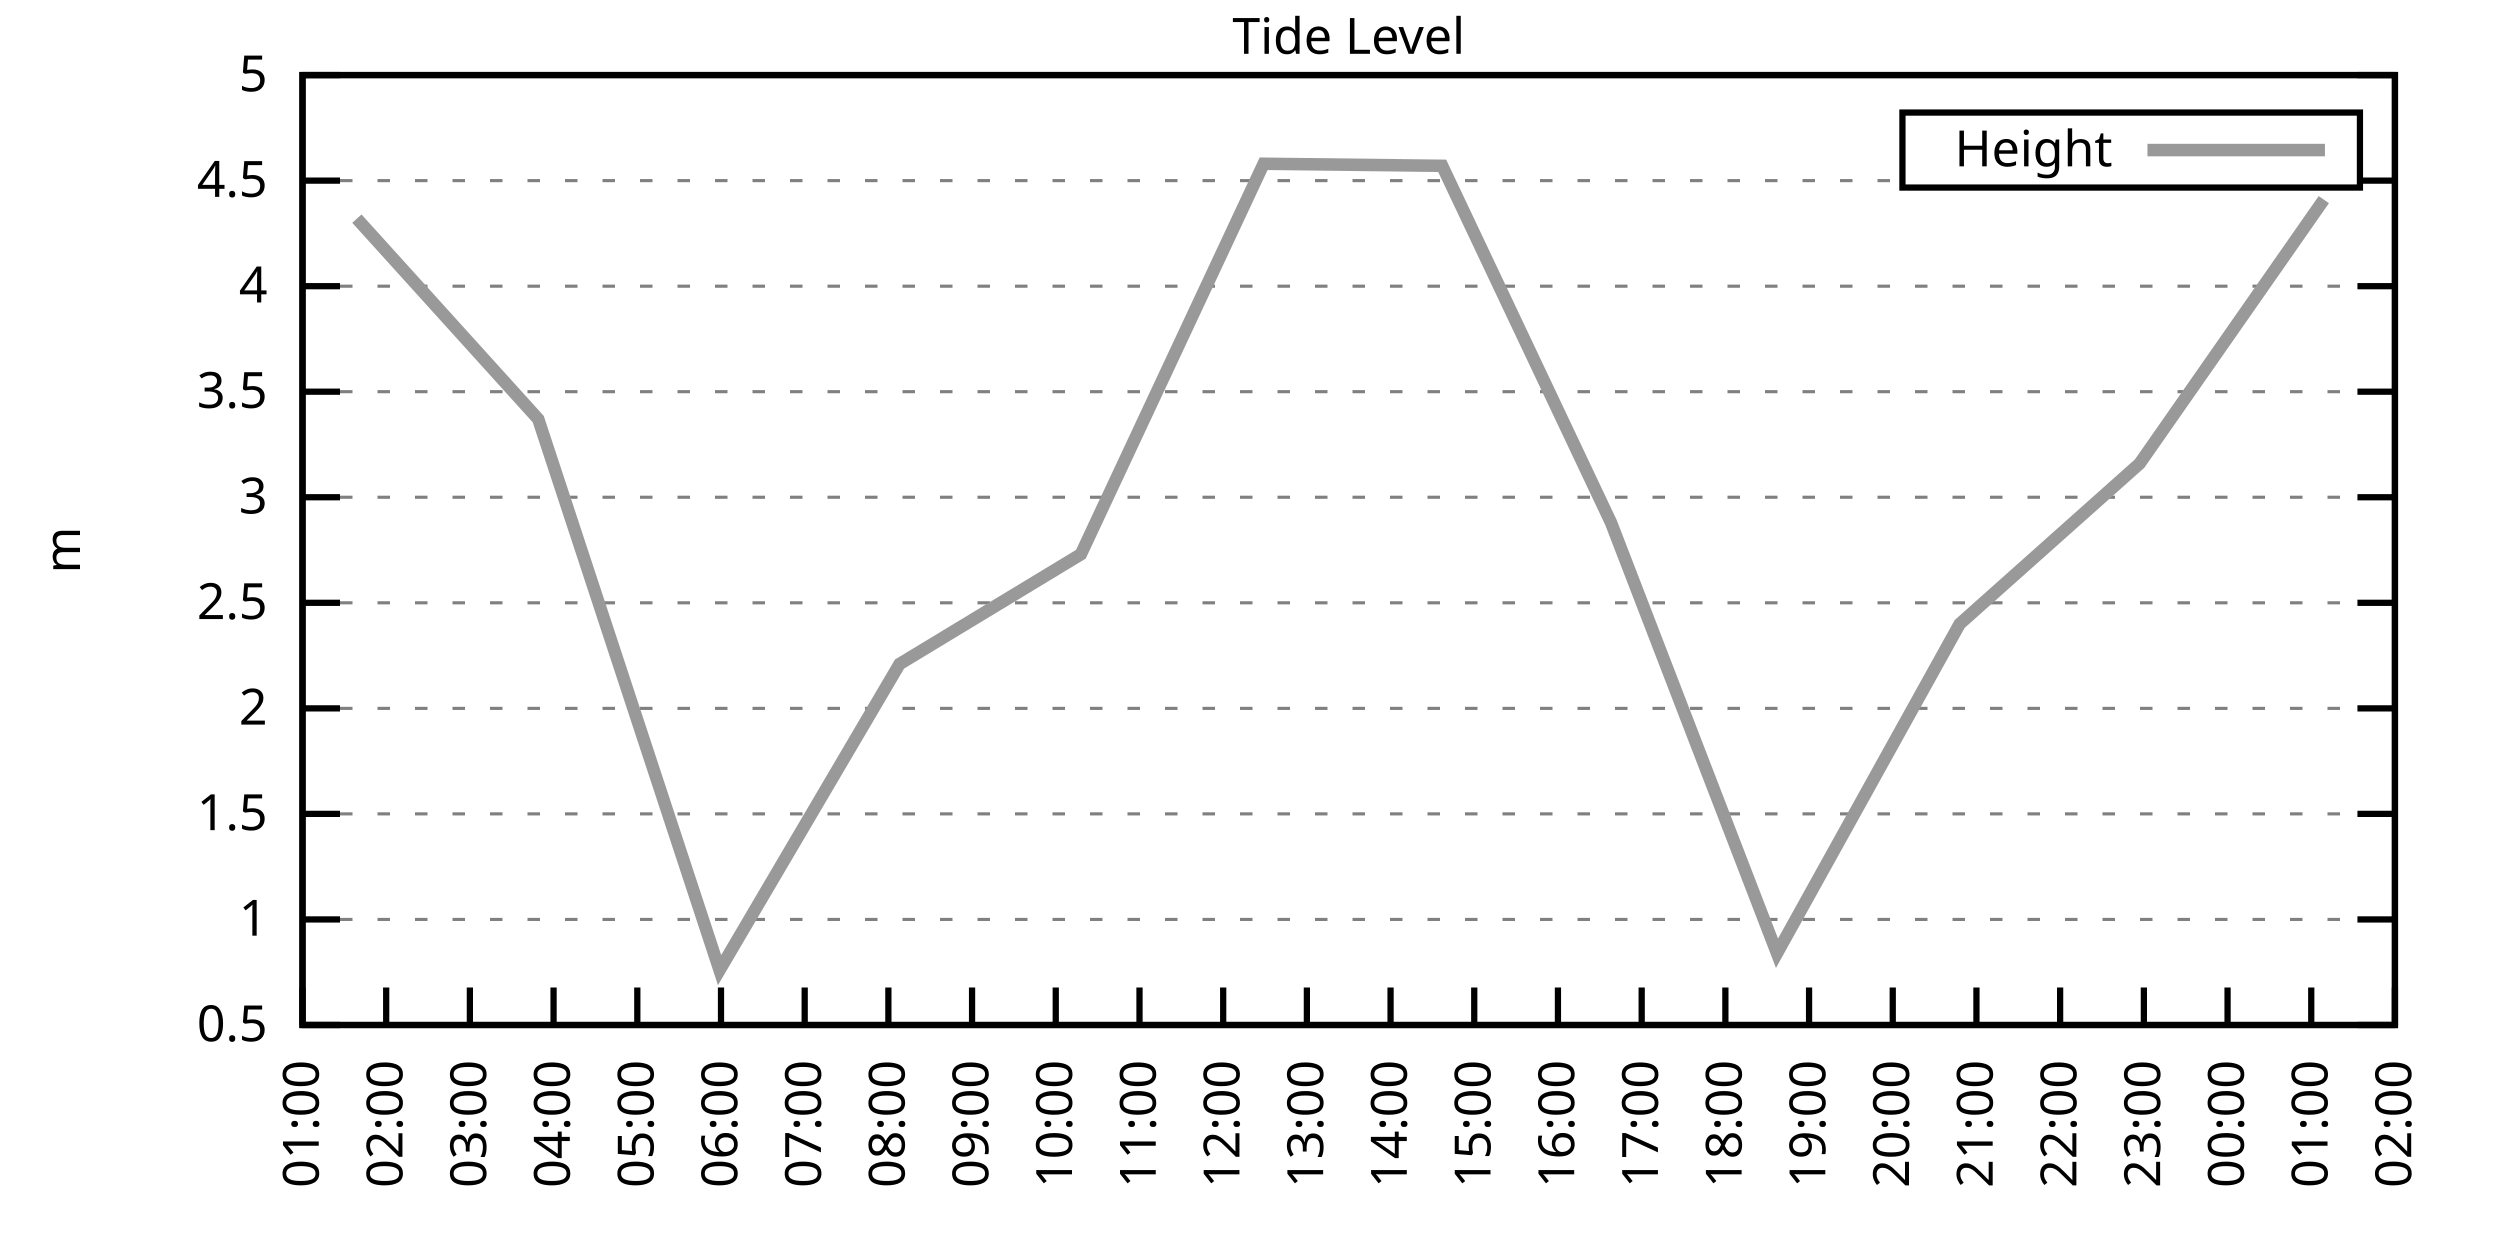
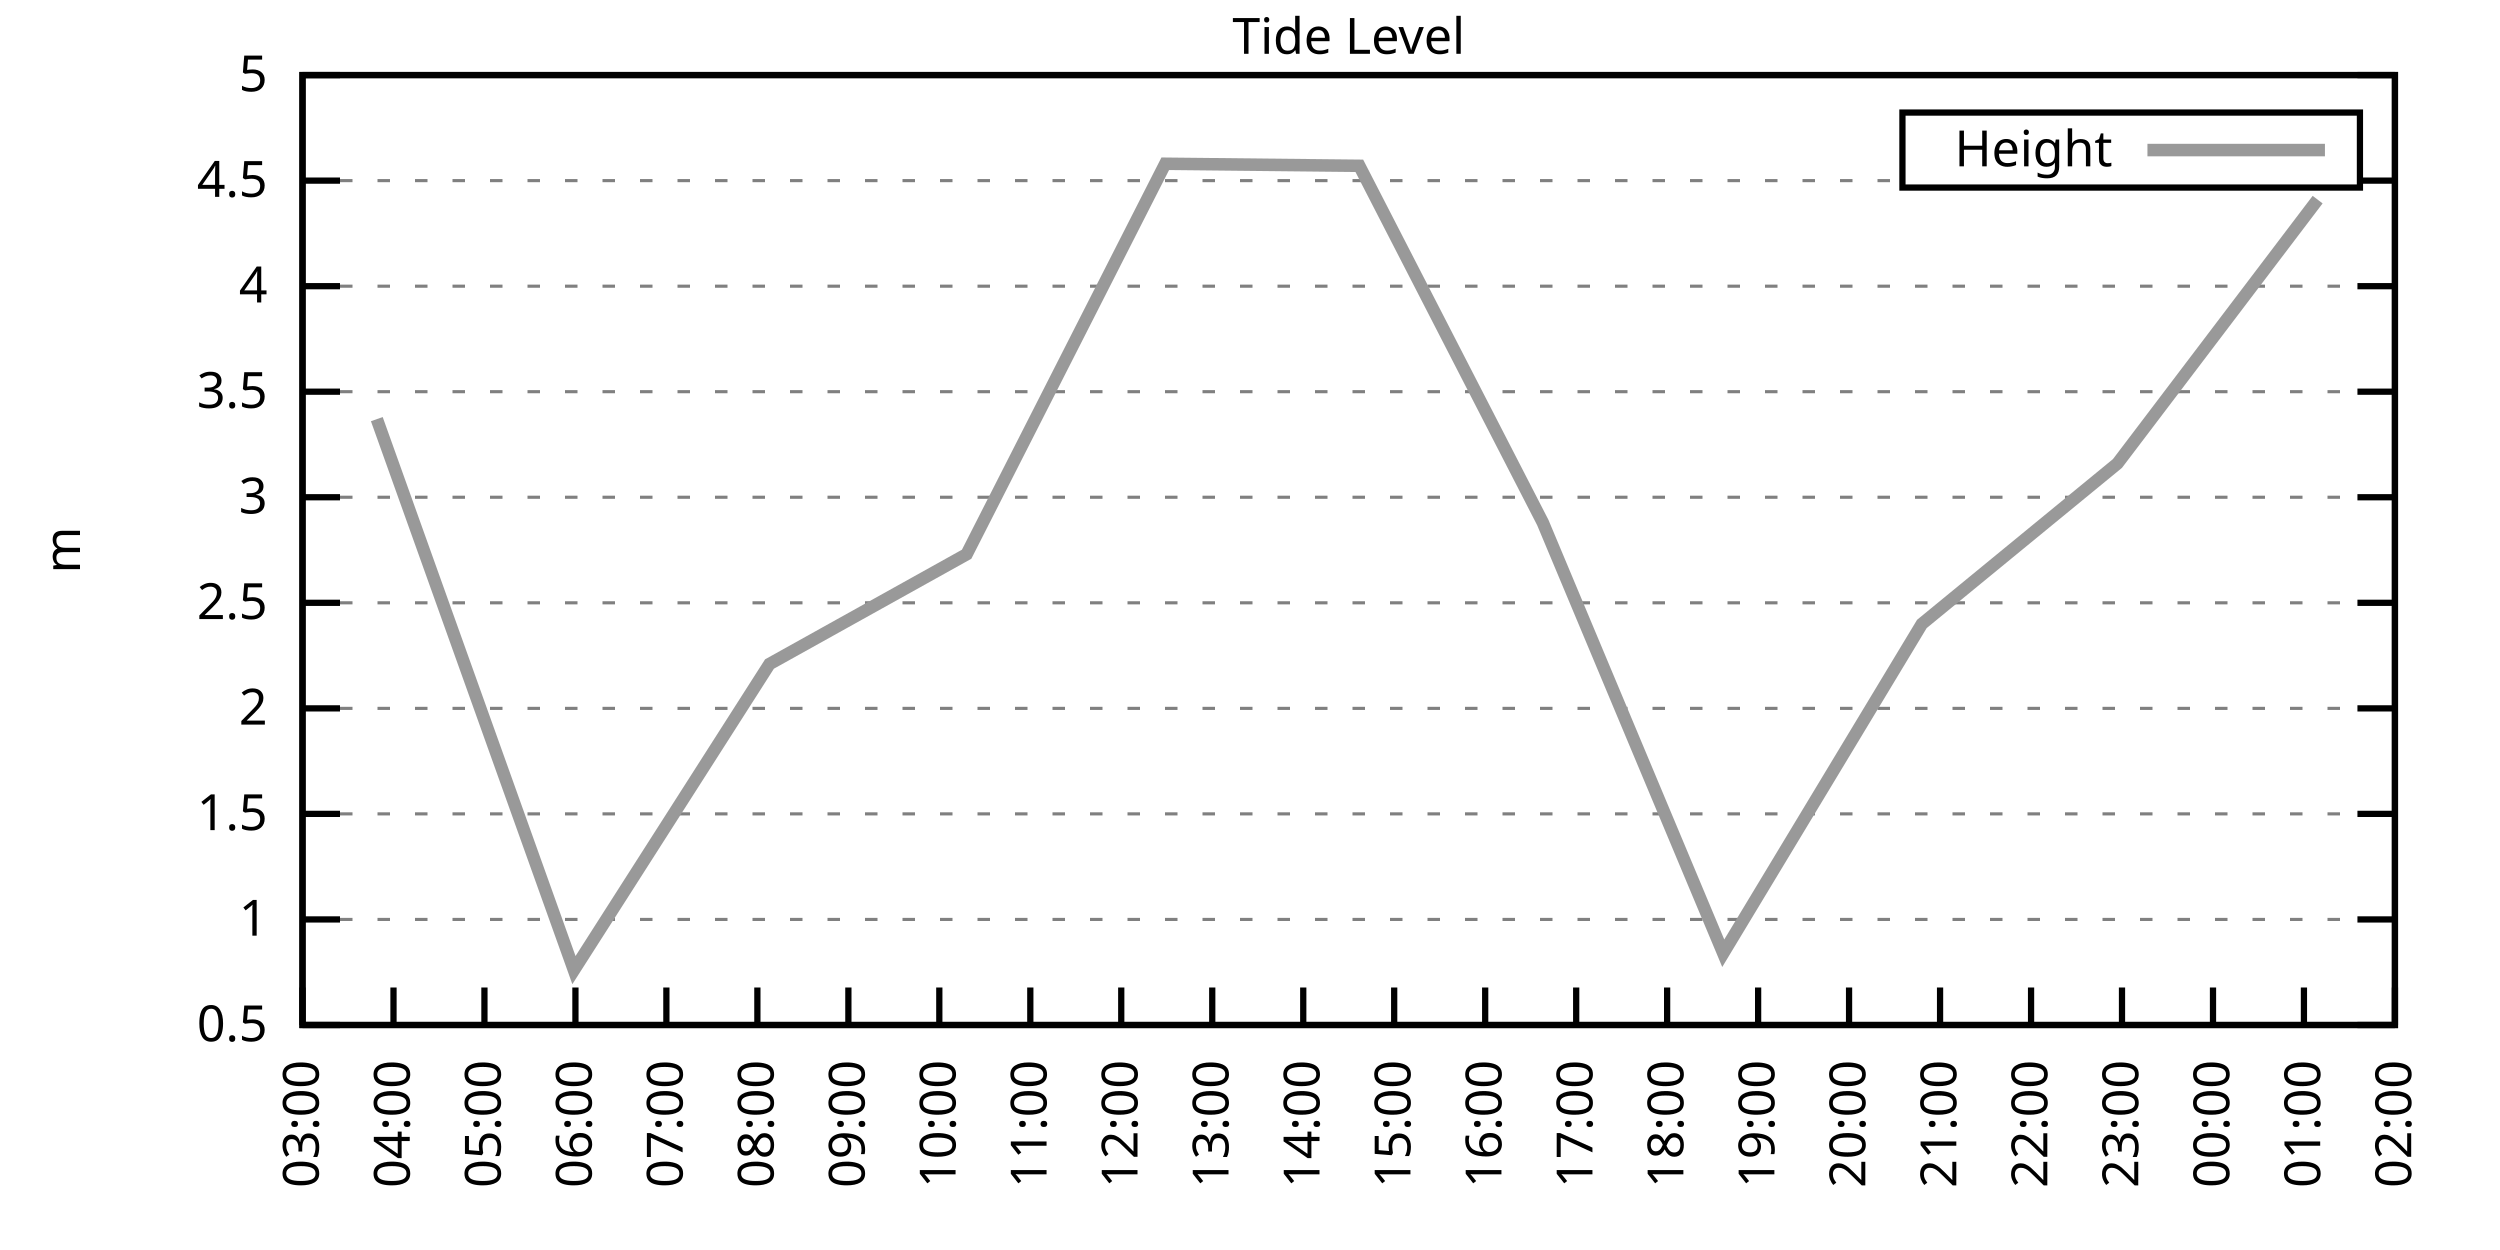
<svg xmlns="http://www.w3.org/2000/svg" xmlns:xlink="http://www.w3.org/1999/xlink" width="400" height="200" viewBox="0 0 400 200">
  <g id="gnuplot_canvas">
    <rect x="0" y="0" width="400" height="200" fill="none" />
    <defs>
      <circle id="gpDot" r="0.5" stroke-width="0.5" stroke="currentColor" />
      <path id="gpPt0" stroke-width="0.333" stroke="currentColor" d="M-1,0 h2 M0,-1 v2" />
      <path id="gpPt1" stroke-width="0.333" stroke="currentColor" d="M-1,-1 L1,1 M1,-1 L-1,1" />
      <path id="gpPt2" stroke-width="0.333" stroke="currentColor" d="M-1,0 L1,0 M0,-1 L0,1 M-1,-1 L1,1 M-1,1 L1,-1" />
      <rect id="gpPt3" stroke-width="0.333" stroke="currentColor" x="-1" y="-1" width="2" height="2" />
      <rect id="gpPt4" stroke-width="0.333" stroke="currentColor" fill="currentColor" x="-1" y="-1" width="2" height="2" />
      <circle id="gpPt5" stroke-width="0.333" stroke="currentColor" cx="0" cy="0" r="1" />
      <use xlink:href="#gpPt5" id="gpPt6" fill="currentColor" stroke="none" />
      <path id="gpPt7" stroke-width="0.333" stroke="currentColor" d="M0,-1.33 L-1.33,0.67 L1.33,0.67 z" />
      <use xlink:href="#gpPt7" id="gpPt8" fill="currentColor" stroke="none" />
      <use xlink:href="#gpPt7" id="gpPt9" stroke="currentColor" transform="rotate(180)" />
      <use xlink:href="#gpPt9" id="gpPt10" fill="currentColor" stroke="none" />
      <use xlink:href="#gpPt3" id="gpPt11" stroke="currentColor" transform="rotate(45)" />
      <use xlink:href="#gpPt11" id="gpPt12" fill="currentColor" stroke="none" />
      <path id="gpPt13" stroke-width="0.333" stroke="currentColor" d="M0,1.330 L1.265,0.411 L0.782,-1.067 L-0.782,-1.076 L-1.265,0.411 z" />
      <use xlink:href="#gpPt13" id="gpPt14" fill="currentColor" stroke="none" />
      <filter id="textbox" filterUnits="objectBoundingBox" x="0" y="0" height="1" width="1">
        <feFlood flood-color="white" flood-opacity="1" result="bgnd" />
        <feComposite in="SourceGraphic" in2="bgnd" operator="atop" />
      </filter>
      <filter id="greybox" filterUnits="objectBoundingBox" x="0" y="0" height="1" width="1">
        <feFlood flood-color="lightgrey" flood-opacity="1" result="grey" />
        <feComposite in="SourceGraphic" in2="grey" operator="atop" />
      </filter>
    </defs>
    <g fill="none" color="white" stroke="currentColor" stroke-width="1.00" stroke-linecap="butt" stroke-linejoin="miter">
</g>
    <g fill="none" color="black" stroke="currentColor" stroke-width="1.00" stroke-linecap="butt" stroke-linejoin="miter">
      <g stroke="none" shape-rendering="crispEdges">
        <polygon fill="rgb(255, 255, 255)" points="48.40,164.00 383.18,164.00 383.18,12.02 48.40,12.02 " />
      </g>
    </g>
    <g fill="none" color="black" stroke="currentColor" stroke-width="1.00" stroke-linecap="butt" stroke-linejoin="miter">
</g>
    <g fill="none" color="black" stroke="black" stroke-width="0.50" stroke-linecap="butt" stroke-linejoin="miter">
</g>
    <g fill="none" color="gray" stroke="currentColor" stroke-width="0.50" stroke-linecap="butt" stroke-linejoin="miter">
      <path stroke="gray" stroke-dasharray="2,4" class="gridline" d="M48.40,164.00 L383.19,164.00  " />
    </g>
    <g fill="none" color="gray" stroke="gray" stroke-width="1.00" stroke-linecap="butt" stroke-linejoin="miter">
</g>
    <g fill="none" color="black" stroke="currentColor" stroke-width="1.00" stroke-linecap="butt" stroke-linejoin="miter">
      <path stroke="black" d="M48.40,164.00 L54.40,164.00 M383.19,164.00 L377.19,164.00  " />
      <g transform="translate(42.80,166.60)" stroke="none" fill="black" font-family="Sans" font-size="8.00" text-anchor="end">
        <text>
          <tspan font-family="Sans"> 0.5</tspan>
        </text>
      </g>
    </g>
    <g fill="none" color="black" stroke="currentColor" stroke-width="1.00" stroke-linecap="butt" stroke-linejoin="miter">
</g>
    <g fill="none" color="black" stroke="black" stroke-width="0.50" stroke-linecap="butt" stroke-linejoin="miter">
</g>
    <g fill="none" color="gray" stroke="currentColor" stroke-width="0.50" stroke-linecap="butt" stroke-linejoin="miter">
      <path stroke="gray" stroke-dasharray="2,4" class="gridline" d="M48.40,147.11 L383.19,147.11  " />
    </g>
    <g fill="none" color="gray" stroke="gray" stroke-width="1.00" stroke-linecap="butt" stroke-linejoin="miter">
</g>
    <g fill="none" color="black" stroke="currentColor" stroke-width="1.00" stroke-linecap="butt" stroke-linejoin="miter">
      <path stroke="black" d="M48.40,147.11 L54.40,147.11 M383.19,147.11 L377.19,147.11  " />
      <g transform="translate(42.80,149.71)" stroke="none" fill="black" font-family="Sans" font-size="8.00" text-anchor="end">
        <text>
          <tspan font-family="Sans"> 1</tspan>
        </text>
      </g>
    </g>
    <g fill="none" color="black" stroke="currentColor" stroke-width="1.00" stroke-linecap="butt" stroke-linejoin="miter">
</g>
    <g fill="none" color="black" stroke="black" stroke-width="0.50" stroke-linecap="butt" stroke-linejoin="miter">
</g>
    <g fill="none" color="gray" stroke="currentColor" stroke-width="0.50" stroke-linecap="butt" stroke-linejoin="miter">
      <path stroke="gray" stroke-dasharray="2,4" class="gridline" d="M48.40,130.22 L383.19,130.22  " />
    </g>
    <g fill="none" color="gray" stroke="gray" stroke-width="1.00" stroke-linecap="butt" stroke-linejoin="miter">
</g>
    <g fill="none" color="black" stroke="currentColor" stroke-width="1.00" stroke-linecap="butt" stroke-linejoin="miter">
      <path stroke="black" d="M48.40,130.22 L54.40,130.22 M383.19,130.22 L377.19,130.22  " />
      <g transform="translate(42.80,132.82)" stroke="none" fill="black" font-family="Sans" font-size="8.00" text-anchor="end">
        <text>
          <tspan font-family="Sans"> 1.5</tspan>
        </text>
      </g>
    </g>
    <g fill="none" color="black" stroke="currentColor" stroke-width="1.00" stroke-linecap="butt" stroke-linejoin="miter">
</g>
    <g fill="none" color="black" stroke="black" stroke-width="0.50" stroke-linecap="butt" stroke-linejoin="miter">
</g>
    <g fill="none" color="gray" stroke="currentColor" stroke-width="0.50" stroke-linecap="butt" stroke-linejoin="miter">
      <path stroke="gray" stroke-dasharray="2,4" class="gridline" d="M48.40,113.34 L383.19,113.34  " />
    </g>
    <g fill="none" color="gray" stroke="gray" stroke-width="1.00" stroke-linecap="butt" stroke-linejoin="miter">
</g>
    <g fill="none" color="black" stroke="currentColor" stroke-width="1.00" stroke-linecap="butt" stroke-linejoin="miter">
      <path stroke="black" d="M48.40,113.34 L54.40,113.34 M383.19,113.34 L377.19,113.34  " />
      <g transform="translate(42.80,115.94)" stroke="none" fill="black" font-family="Sans" font-size="8.00" text-anchor="end">
        <text>
          <tspan font-family="Sans"> 2</tspan>
        </text>
      </g>
    </g>
    <g fill="none" color="black" stroke="currentColor" stroke-width="1.00" stroke-linecap="butt" stroke-linejoin="miter">
</g>
    <g fill="none" color="black" stroke="black" stroke-width="0.50" stroke-linecap="butt" stroke-linejoin="miter">
</g>
    <g fill="none" color="gray" stroke="currentColor" stroke-width="0.50" stroke-linecap="butt" stroke-linejoin="miter">
      <path stroke="gray" stroke-dasharray="2,4" class="gridline" d="M48.40,96.45 L383.19,96.45  " />
    </g>
    <g fill="none" color="gray" stroke="gray" stroke-width="1.00" stroke-linecap="butt" stroke-linejoin="miter">
</g>
    <g fill="none" color="black" stroke="currentColor" stroke-width="1.00" stroke-linecap="butt" stroke-linejoin="miter">
      <path stroke="black" d="M48.40,96.45 L54.40,96.45 M383.19,96.45 L377.19,96.45  " />
      <g transform="translate(42.80,99.05)" stroke="none" fill="black" font-family="Sans" font-size="8.00" text-anchor="end">
        <text>
          <tspan font-family="Sans"> 2.5</tspan>
        </text>
      </g>
    </g>
    <g fill="none" color="black" stroke="currentColor" stroke-width="1.00" stroke-linecap="butt" stroke-linejoin="miter">
</g>
    <g fill="none" color="black" stroke="black" stroke-width="0.50" stroke-linecap="butt" stroke-linejoin="miter">
</g>
    <g fill="none" color="gray" stroke="currentColor" stroke-width="0.50" stroke-linecap="butt" stroke-linejoin="miter">
      <path stroke="gray" stroke-dasharray="2,4" class="gridline" d="M48.40,79.56 L383.19,79.56  " />
    </g>
    <g fill="none" color="gray" stroke="gray" stroke-width="1.00" stroke-linecap="butt" stroke-linejoin="miter">
</g>
    <g fill="none" color="black" stroke="currentColor" stroke-width="1.00" stroke-linecap="butt" stroke-linejoin="miter">
      <path stroke="black" d="M48.40,79.56 L54.40,79.56 M383.19,79.56 L377.19,79.56  " />
      <g transform="translate(42.80,82.16)" stroke="none" fill="black" font-family="Sans" font-size="8.00" text-anchor="end">
        <text>
          <tspan font-family="Sans"> 3</tspan>
        </text>
      </g>
    </g>
    <g fill="none" color="black" stroke="currentColor" stroke-width="1.00" stroke-linecap="butt" stroke-linejoin="miter">
</g>
    <g fill="none" color="black" stroke="black" stroke-width="0.50" stroke-linecap="butt" stroke-linejoin="miter">
</g>
    <g fill="none" color="gray" stroke="currentColor" stroke-width="0.50" stroke-linecap="butt" stroke-linejoin="miter">
      <path stroke="gray" stroke-dasharray="2,4" class="gridline" d="M48.40,62.67 L383.19,62.67  " />
    </g>
    <g fill="none" color="gray" stroke="gray" stroke-width="1.00" stroke-linecap="butt" stroke-linejoin="miter">
</g>
    <g fill="none" color="black" stroke="currentColor" stroke-width="1.00" stroke-linecap="butt" stroke-linejoin="miter">
      <path stroke="black" d="M48.40,62.67 L54.40,62.67 M383.19,62.67 L377.19,62.67  " />
      <g transform="translate(42.80,65.27)" stroke="none" fill="black" font-family="Sans" font-size="8.00" text-anchor="end">
        <text>
          <tspan font-family="Sans"> 3.5</tspan>
        </text>
      </g>
    </g>
    <g fill="none" color="black" stroke="currentColor" stroke-width="1.00" stroke-linecap="butt" stroke-linejoin="miter">
</g>
    <g fill="none" color="black" stroke="black" stroke-width="0.50" stroke-linecap="butt" stroke-linejoin="miter">
</g>
    <g fill="none" color="gray" stroke="currentColor" stroke-width="0.50" stroke-linecap="butt" stroke-linejoin="miter">
      <path stroke="gray" stroke-dasharray="2,4" class="gridline" d="M48.40,45.79 L383.19,45.79  " />
    </g>
    <g fill="none" color="gray" stroke="gray" stroke-width="1.00" stroke-linecap="butt" stroke-linejoin="miter">
</g>
    <g fill="none" color="black" stroke="currentColor" stroke-width="1.00" stroke-linecap="butt" stroke-linejoin="miter">
      <path stroke="black" d="M48.40,45.79 L54.40,45.79 M383.19,45.79 L377.19,45.79  " />
      <g transform="translate(42.80,48.39)" stroke="none" fill="black" font-family="Sans" font-size="8.00" text-anchor="end">
        <text>
          <tspan font-family="Sans"> 4</tspan>
        </text>
      </g>
    </g>
    <g fill="none" color="black" stroke="currentColor" stroke-width="1.00" stroke-linecap="butt" stroke-linejoin="miter">
</g>
    <g fill="none" color="black" stroke="black" stroke-width="0.50" stroke-linecap="butt" stroke-linejoin="miter">
</g>
    <g fill="none" color="gray" stroke="currentColor" stroke-width="0.50" stroke-linecap="butt" stroke-linejoin="miter">
      <path stroke="gray" stroke-dasharray="2,4" class="gridline" d="M48.40,28.90 L304.39,28.90 M377.59,28.90 L383.19,28.90  " />
    </g>
    <g fill="none" color="gray" stroke="gray" stroke-width="1.00" stroke-linecap="butt" stroke-linejoin="miter">
</g>
    <g fill="none" color="black" stroke="currentColor" stroke-width="1.00" stroke-linecap="butt" stroke-linejoin="miter">
      <path stroke="black" d="M48.40,28.90 L54.40,28.90 M383.19,28.90 L377.19,28.90  " />
      <g transform="translate(42.80,31.50)" stroke="none" fill="black" font-family="Sans" font-size="8.00" text-anchor="end">
        <text>
          <tspan font-family="Sans"> 4.5</tspan>
        </text>
      </g>
    </g>
    <g fill="none" color="black" stroke="currentColor" stroke-width="1.00" stroke-linecap="butt" stroke-linejoin="miter">
</g>
    <g fill="none" color="black" stroke="black" stroke-width="0.50" stroke-linecap="butt" stroke-linejoin="miter">
</g>
    <g fill="none" color="gray" stroke="currentColor" stroke-width="0.50" stroke-linecap="butt" stroke-linejoin="miter">
      <path stroke="gray" stroke-dasharray="2,4" class="gridline" d="M48.40,12.01 L383.19,12.01  " />
    </g>
    <g fill="none" color="gray" stroke="gray" stroke-width="1.00" stroke-linecap="butt" stroke-linejoin="miter">
</g>
    <g fill="none" color="black" stroke="currentColor" stroke-width="1.00" stroke-linecap="butt" stroke-linejoin="miter">
      <path stroke="black" d="M48.40,12.01 L54.40,12.01 M383.19,12.01 L377.19,12.01  " />
      <g transform="translate(42.80,14.61)" stroke="none" fill="black" font-family="Sans" font-size="8.00" text-anchor="end">
        <text>
          <tspan font-family="Sans"> 5</tspan>
        </text>
      </g>
    </g>
    <g fill="none" color="black" stroke="currentColor" stroke-width="1.00" stroke-linecap="butt" stroke-linejoin="miter">
      <path stroke="black" d="M48.40,164.00 L48.40,158.00  " />
      <g transform="translate(51.00,169.60) rotate(270.00)" stroke="none" fill="black" font-family="Sans" font-size="8.00" text-anchor="end">
        <text>
-           <tspan font-family="Sans">01:00</tspan>
-         </text>
-       </g>
-     </g>
-     <g fill="none" color="black" stroke="currentColor" stroke-width="1.00" stroke-linecap="butt" stroke-linejoin="miter">
-       <path stroke="black" d="M61.79,164.00 L61.79,158.00  " />
-       <g transform="translate(64.39,169.60) rotate(270.00)" stroke="none" fill="black" font-family="Sans" font-size="8.00" text-anchor="end">
-         <text>
-           <tspan font-family="Sans">02:00</tspan>
-         </text>
-       </g>
-     </g>
-     <g fill="none" color="black" stroke="currentColor" stroke-width="1.00" stroke-linecap="butt" stroke-linejoin="miter">
-       <path stroke="black" d="M75.18,164.00 L75.18,158.00  " />
-       <g transform="translate(77.78,169.60) rotate(270.00)" stroke="none" fill="black" font-family="Sans" font-size="8.00" text-anchor="end">
-         <text>
          <tspan font-family="Sans">03:00</tspan>
        </text>
      </g>
    </g>
    <g fill="none" color="black" stroke="currentColor" stroke-width="1.00" stroke-linecap="butt" stroke-linejoin="miter">
-       <path stroke="black" d="M88.57,164.00 L88.57,158.00  " />
-       <g transform="translate(91.17,169.60) rotate(270.00)" stroke="none" fill="black" font-family="Sans" font-size="8.00" text-anchor="end">
+       <path stroke="black" d="M62.96,164.00 L62.96,158.00  " />
+       <g transform="translate(65.56,169.60) rotate(270.00)" stroke="none" fill="black" font-family="Sans" font-size="8.00" text-anchor="end">
        <text>
          <tspan font-family="Sans">04:00</tspan>
        </text>
      </g>
    </g>
    <g fill="none" color="black" stroke="currentColor" stroke-width="1.00" stroke-linecap="butt" stroke-linejoin="miter">
-       <path stroke="black" d="M101.97,164.00 L101.97,158.00  " />
-       <g transform="translate(104.57,169.60) rotate(270.00)" stroke="none" fill="black" font-family="Sans" font-size="8.00" text-anchor="end">
+       <path stroke="black" d="M77.51,164.00 L77.51,158.00  " />
+       <g transform="translate(80.11,169.60) rotate(270.00)" stroke="none" fill="black" font-family="Sans" font-size="8.00" text-anchor="end">
        <text>
          <tspan font-family="Sans">05:00</tspan>
        </text>
      </g>
    </g>
    <g fill="none" color="black" stroke="currentColor" stroke-width="1.00" stroke-linecap="butt" stroke-linejoin="miter">
-       <path stroke="black" d="M115.36,164.00 L115.36,158.00  " />
-       <g transform="translate(117.96,169.60) rotate(270.00)" stroke="none" fill="black" font-family="Sans" font-size="8.00" text-anchor="end">
+       <path stroke="black" d="M92.07,164.00 L92.07,158.00  " />
+       <g transform="translate(94.67,169.60) rotate(270.00)" stroke="none" fill="black" font-family="Sans" font-size="8.00" text-anchor="end">
        <text>
          <tspan font-family="Sans">06:00</tspan>
        </text>
      </g>
    </g>
    <g fill="none" color="black" stroke="currentColor" stroke-width="1.00" stroke-linecap="butt" stroke-linejoin="miter">
-       <path stroke="black" d="M128.75,164.00 L128.75,158.00  " />
-       <g transform="translate(131.35,169.60) rotate(270.00)" stroke="none" fill="black" font-family="Sans" font-size="8.00" text-anchor="end">
+       <path stroke="black" d="M106.62,164.00 L106.62,158.00  " />
+       <g transform="translate(109.22,169.60) rotate(270.00)" stroke="none" fill="black" font-family="Sans" font-size="8.00" text-anchor="end">
        <text>
          <tspan font-family="Sans">07:00</tspan>
        </text>
      </g>
    </g>
    <g fill="none" color="black" stroke="currentColor" stroke-width="1.00" stroke-linecap="butt" stroke-linejoin="miter">
-       <path stroke="black" d="M142.14,164.00 L142.14,158.00  " />
-       <g transform="translate(144.74,169.60) rotate(270.00)" stroke="none" fill="black" font-family="Sans" font-size="8.00" text-anchor="end">
+       <path stroke="black" d="M121.18,164.00 L121.18,158.00  " />
+       <g transform="translate(123.78,169.60) rotate(270.00)" stroke="none" fill="black" font-family="Sans" font-size="8.00" text-anchor="end">
        <text>
          <tspan font-family="Sans">08:00</tspan>
        </text>
      </g>
    </g>
    <g fill="none" color="black" stroke="currentColor" stroke-width="1.00" stroke-linecap="butt" stroke-linejoin="miter">
-       <path stroke="black" d="M155.53,164.00 L155.53,158.00  " />
-       <g transform="translate(158.13,169.60) rotate(270.00)" stroke="none" fill="black" font-family="Sans" font-size="8.00" text-anchor="end">
+       <path stroke="black" d="M135.74,164.00 L135.74,158.00  " />
+       <g transform="translate(138.34,169.60) rotate(270.00)" stroke="none" fill="black" font-family="Sans" font-size="8.00" text-anchor="end">
        <text>
          <tspan font-family="Sans">09:00</tspan>
        </text>
      </g>
    </g>
    <g fill="none" color="black" stroke="currentColor" stroke-width="1.00" stroke-linecap="butt" stroke-linejoin="miter">
-       <path stroke="black" d="M168.92,164.00 L168.92,158.00  " />
-       <g transform="translate(171.52,169.60) rotate(270.00)" stroke="none" fill="black" font-family="Sans" font-size="8.00" text-anchor="end">
+       <path stroke="black" d="M150.29,164.00 L150.29,158.00  " />
+       <g transform="translate(152.89,169.60) rotate(270.00)" stroke="none" fill="black" font-family="Sans" font-size="8.00" text-anchor="end">
        <text>
          <tspan font-family="Sans">10:00</tspan>
        </text>
      </g>
    </g>
    <g fill="none" color="black" stroke="currentColor" stroke-width="1.00" stroke-linecap="butt" stroke-linejoin="miter">
-       <path stroke="black" d="M182.32,164.00 L182.32,158.00  " />
-       <g transform="translate(184.92,169.60) rotate(270.00)" stroke="none" fill="black" font-family="Sans" font-size="8.00" text-anchor="end">
+       <path stroke="black" d="M164.85,164.00 L164.85,158.00  " />
+       <g transform="translate(167.45,169.60) rotate(270.00)" stroke="none" fill="black" font-family="Sans" font-size="8.00" text-anchor="end">
        <text>
          <tspan font-family="Sans">11:00</tspan>
        </text>
      </g>
    </g>
    <g fill="none" color="black" stroke="currentColor" stroke-width="1.00" stroke-linecap="butt" stroke-linejoin="miter">
-       <path stroke="black" d="M195.71,164.00 L195.71,158.00  " />
-       <g transform="translate(198.31,169.60) rotate(270.00)" stroke="none" fill="black" font-family="Sans" font-size="8.00" text-anchor="end">
+       <path stroke="black" d="M179.40,164.00 L179.40,158.00  " />
+       <g transform="translate(182.00,169.60) rotate(270.00)" stroke="none" fill="black" font-family="Sans" font-size="8.00" text-anchor="end">
        <text>
          <tspan font-family="Sans">12:00</tspan>
        </text>
      </g>
    </g>
    <g fill="none" color="black" stroke="currentColor" stroke-width="1.00" stroke-linecap="butt" stroke-linejoin="miter">
-       <path stroke="black" d="M209.10,164.00 L209.10,158.00  " />
-       <g transform="translate(211.70,169.60) rotate(270.00)" stroke="none" fill="black" font-family="Sans" font-size="8.00" text-anchor="end">
+       <path stroke="black" d="M193.96,164.00 L193.96,158.00  " />
+       <g transform="translate(196.56,169.60) rotate(270.00)" stroke="none" fill="black" font-family="Sans" font-size="8.00" text-anchor="end">
        <text>
          <tspan font-family="Sans">13:00</tspan>
        </text>
      </g>
    </g>
    <g fill="none" color="black" stroke="currentColor" stroke-width="1.00" stroke-linecap="butt" stroke-linejoin="miter">
-       <path stroke="black" d="M222.49,164.00 L222.49,158.00  " />
-       <g transform="translate(225.09,169.60) rotate(270.00)" stroke="none" fill="black" font-family="Sans" font-size="8.00" text-anchor="end">
+       <path stroke="black" d="M208.52,164.00 L208.52,158.00  " />
+       <g transform="translate(211.12,169.60) rotate(270.00)" stroke="none" fill="black" font-family="Sans" font-size="8.00" text-anchor="end">
        <text>
          <tspan font-family="Sans">14:00</tspan>
        </text>
      </g>
    </g>
    <g fill="none" color="black" stroke="currentColor" stroke-width="1.00" stroke-linecap="butt" stroke-linejoin="miter">
-       <path stroke="black" d="M235.88,164.00 L235.88,158.00  " />
-       <g transform="translate(238.48,169.60) rotate(270.00)" stroke="none" fill="black" font-family="Sans" font-size="8.00" text-anchor="end">
+       <path stroke="black" d="M223.07,164.00 L223.07,158.00  " />
+       <g transform="translate(225.67,169.60) rotate(270.00)" stroke="none" fill="black" font-family="Sans" font-size="8.00" text-anchor="end">
        <text>
          <tspan font-family="Sans">15:00</tspan>
        </text>
      </g>
    </g>
    <g fill="none" color="black" stroke="currentColor" stroke-width="1.00" stroke-linecap="butt" stroke-linejoin="miter">
-       <path stroke="black" d="M249.27,164.00 L249.27,158.00  " />
-       <g transform="translate(251.87,169.60) rotate(270.00)" stroke="none" fill="black" font-family="Sans" font-size="8.00" text-anchor="end">
+       <path stroke="black" d="M237.63,164.00 L237.63,158.00  " />
+       <g transform="translate(240.23,169.60) rotate(270.00)" stroke="none" fill="black" font-family="Sans" font-size="8.00" text-anchor="end">
        <text>
          <tspan font-family="Sans">16:00</tspan>
        </text>
      </g>
    </g>
    <g fill="none" color="black" stroke="currentColor" stroke-width="1.00" stroke-linecap="butt" stroke-linejoin="miter">
-       <path stroke="black" d="M262.67,164.00 L262.67,158.00  " />
-       <g transform="translate(265.27,169.60) rotate(270.00)" stroke="none" fill="black" font-family="Sans" font-size="8.00" text-anchor="end">
+       <path stroke="black" d="M252.19,164.00 L252.19,158.00  " />
+       <g transform="translate(254.79,169.60) rotate(270.00)" stroke="none" fill="black" font-family="Sans" font-size="8.00" text-anchor="end">
        <text>
          <tspan font-family="Sans">17:00</tspan>
        </text>
      </g>
    </g>
    <g fill="none" color="black" stroke="currentColor" stroke-width="1.00" stroke-linecap="butt" stroke-linejoin="miter">
-       <path stroke="black" d="M276.06,164.00 L276.06,158.00  " />
-       <g transform="translate(278.66,169.60) rotate(270.00)" stroke="none" fill="black" font-family="Sans" font-size="8.00" text-anchor="end">
+       <path stroke="black" d="M266.74,164.00 L266.74,158.00  " />
+       <g transform="translate(269.34,169.60) rotate(270.00)" stroke="none" fill="black" font-family="Sans" font-size="8.00" text-anchor="end">
        <text>
          <tspan font-family="Sans">18:00</tspan>
        </text>
      </g>
    </g>
    <g fill="none" color="black" stroke="currentColor" stroke-width="1.00" stroke-linecap="butt" stroke-linejoin="miter">
-       <path stroke="black" d="M289.45,164.00 L289.45,158.00  " />
-       <g transform="translate(292.05,169.60) rotate(270.00)" stroke="none" fill="black" font-family="Sans" font-size="8.00" text-anchor="end">
+       <path stroke="black" d="M281.30,164.00 L281.30,158.00  " />
+       <g transform="translate(283.90,169.60) rotate(270.00)" stroke="none" fill="black" font-family="Sans" font-size="8.00" text-anchor="end">
        <text>
          <tspan font-family="Sans">19:00</tspan>
        </text>
      </g>
    </g>
    <g fill="none" color="black" stroke="currentColor" stroke-width="1.00" stroke-linecap="butt" stroke-linejoin="miter">
-       <path stroke="black" d="M302.84,164.00 L302.84,158.00  " />
-       <g transform="translate(305.44,169.60) rotate(270.00)" stroke="none" fill="black" font-family="Sans" font-size="8.00" text-anchor="end">
+       <path stroke="black" d="M295.85,164.00 L295.85,158.00  " />
+       <g transform="translate(298.45,169.60) rotate(270.00)" stroke="none" fill="black" font-family="Sans" font-size="8.00" text-anchor="end">
        <text>
          <tspan font-family="Sans">20:00</tspan>
        </text>
      </g>
    </g>
    <g fill="none" color="black" stroke="currentColor" stroke-width="1.00" stroke-linecap="butt" stroke-linejoin="miter">
-       <path stroke="black" d="M316.23,164.00 L316.23,158.00  " />
-       <g transform="translate(318.83,169.60) rotate(270.00)" stroke="none" fill="black" font-family="Sans" font-size="8.00" text-anchor="end">
+       <path stroke="black" d="M310.41,164.00 L310.41,158.00  " />
+       <g transform="translate(313.01,169.60) rotate(270.00)" stroke="none" fill="black" font-family="Sans" font-size="8.00" text-anchor="end">
        <text>
          <tspan font-family="Sans">21:00</tspan>
        </text>
      </g>
    </g>
    <g fill="none" color="black" stroke="currentColor" stroke-width="1.00" stroke-linecap="butt" stroke-linejoin="miter">
-       <path stroke="black" d="M329.62,164.00 L329.62,158.00  " />
-       <g transform="translate(332.22,169.60) rotate(270.00)" stroke="none" fill="black" font-family="Sans" font-size="8.00" text-anchor="end">
+       <path stroke="black" d="M324.97,164.00 L324.97,158.00  " />
+       <g transform="translate(327.57,169.60) rotate(270.00)" stroke="none" fill="black" font-family="Sans" font-size="8.00" text-anchor="end">
        <text>
          <tspan font-family="Sans">22:00</tspan>
        </text>
      </g>
    </g>
    <g fill="none" color="black" stroke="currentColor" stroke-width="1.00" stroke-linecap="butt" stroke-linejoin="miter">
-       <path stroke="black" d="M343.02,164.00 L343.02,158.00  " />
-       <g transform="translate(345.62,169.60) rotate(270.00)" stroke="none" fill="black" font-family="Sans" font-size="8.00" text-anchor="end">
+       <path stroke="black" d="M339.52,164.00 L339.52,158.00  " />
+       <g transform="translate(342.12,169.60) rotate(270.00)" stroke="none" fill="black" font-family="Sans" font-size="8.00" text-anchor="end">
        <text>
          <tspan font-family="Sans">23:00</tspan>
        </text>
      </g>
    </g>
    <g fill="none" color="black" stroke="currentColor" stroke-width="1.00" stroke-linecap="butt" stroke-linejoin="miter">
-       <path stroke="black" d="M356.41,164.00 L356.41,158.00  " />
-       <g transform="translate(359.01,169.60) rotate(270.00)" stroke="none" fill="black" font-family="Sans" font-size="8.00" text-anchor="end">
+       <path stroke="black" d="M354.08,164.00 L354.08,158.00  " />
+       <g transform="translate(356.68,169.60) rotate(270.00)" stroke="none" fill="black" font-family="Sans" font-size="8.00" text-anchor="end">
        <text>
          <tspan font-family="Sans">00:00</tspan>
        </text>
      </g>
    </g>
    <g fill="none" color="black" stroke="currentColor" stroke-width="1.00" stroke-linecap="butt" stroke-linejoin="miter">
-       <path stroke="black" d="M369.80,164.00 L369.80,158.00  " />
-       <g transform="translate(372.40,169.60) rotate(270.00)" stroke="none" fill="black" font-family="Sans" font-size="8.00" text-anchor="end">
+       <path stroke="black" d="M368.63,164.00 L368.63,158.00  " />
+       <g transform="translate(371.23,169.60) rotate(270.00)" stroke="none" fill="black" font-family="Sans" font-size="8.00" text-anchor="end">
        <text>
          <tspan font-family="Sans">01:00</tspan>
        </text>
      </g>
    </g>
    <g fill="none" color="black" stroke="currentColor" stroke-width="1.00" stroke-linecap="butt" stroke-linejoin="miter">
      <path stroke="black" d="M383.19,164.00 L383.19,158.00  " />
      <g transform="translate(385.79,169.60) rotate(270.00)" stroke="none" fill="black" font-family="Sans" font-size="8.00" text-anchor="end">
        <text>
          <tspan font-family="Sans">02:00</tspan>
        </text>
      </g>
    </g>
    <g fill="none" color="black" stroke="currentColor" stroke-width="1.00" stroke-linecap="butt" stroke-linejoin="miter">
</g>
    <g fill="none" color="black" stroke="currentColor" stroke-width="1.00" stroke-linecap="butt" stroke-linejoin="miter">
      <path stroke="black" d="M48.40,12.01 L48.40,164.00 L383.19,164.00 L383.19,12.01 L48.40,12.01 Z  " />
    </g>
    <g fill="none" color="black" stroke="currentColor" stroke-width="1.00" stroke-linecap="butt" stroke-linejoin="miter">
</g>
    <g fill="none" color="black" stroke="currentColor" stroke-width="1.00" stroke-linecap="butt" stroke-linejoin="miter">
      <path stroke="black" d="M304.39,30.01 L304.39,18.01 L377.59,18.01 L377.59,30.01 L304.39,30.01 Z  " />
    </g>
    <g id="Tide_level_plot_1">
      <g fill="none" color="white" stroke="black" stroke-width="2.00" stroke-linecap="butt" stroke-linejoin="miter">
</g>
      <g fill="none" color="black" stroke="currentColor" stroke-width="2.00" stroke-linecap="butt" stroke-linejoin="miter">
        <g transform="translate(337.99,26.61)" stroke="none" fill="black" font-family="Sans" font-size="8.00" text-anchor="end">
          <text>
            <tspan font-family="Sans">Height</tspan>
          </text>
        </g>
      </g>
      <g fill="none" color="black" stroke="currentColor" stroke-width="2.00" stroke-linecap="butt" stroke-linejoin="miter">
-         <path stroke="rgb(153, 153, 153)" d="M343.59,24.01 L371.99,24.01 M57.10,34.98 L86.12,67.06 L115.13,155.22 L143.93,106.24 L172.94,88.68 L202.18,26.20   L230.75,26.53 L257.76,83.61 L284.32,152.52 L313.55,99.83 L342.35,74.16 L371.81,31.94  " />
+         <path stroke="rgb(153, 153, 153)" d="M343.59,24.01 L371.99,24.01 M60.29,67.06 L91.83,155.22 L123.12,106.24 L154.66,88.68 L186.44,26.20 L217.49,26.53   L246.85,83.61 L275.72,152.52 L307.50,99.83 L338.79,74.16 L370.82,31.94  " />
      </g>
    </g>
    <g fill="none" color="black" stroke="currentColor" stroke-width="2.00" stroke-linecap="butt" stroke-linejoin="miter">
</g>
    <g fill="none" color="black" stroke="black" stroke-width="1.00" stroke-linecap="butt" stroke-linejoin="miter">
</g>
    <g fill="none" color="black" stroke="currentColor" stroke-width="1.00" stroke-linecap="butt" stroke-linejoin="miter">
      <path stroke="black" d="M48.40,12.01 L48.40,164.00 L383.19,164.00 L383.19,12.01 L48.40,12.01 Z  " />
      <g transform="translate(12.80,88.01) rotate(270.00)" stroke="none" fill="black" font-family="Sans" font-size="8.00" text-anchor="middle">
        <text>
          <tspan font-family="Sans">m</tspan>
        </text>
      </g>
    </g>
    <g fill="none" color="black" stroke="currentColor" stroke-width="1.00" stroke-linecap="butt" stroke-linejoin="miter">
</g>
    <g fill="none" color="black" stroke="currentColor" stroke-width="1.00" stroke-linecap="butt" stroke-linejoin="miter">
      <g transform="translate(215.79,8.61)" stroke="none" fill="black" font-family="Sans" font-size="8.00" text-anchor="middle">
        <text>
          <tspan font-family="Sans">Tide Level</tspan>
        </text>
      </g>
    </g>
    <g fill="none" color="black" stroke="currentColor" stroke-width="1.00" stroke-linecap="butt" stroke-linejoin="miter">
</g>
  </g>
</svg>
